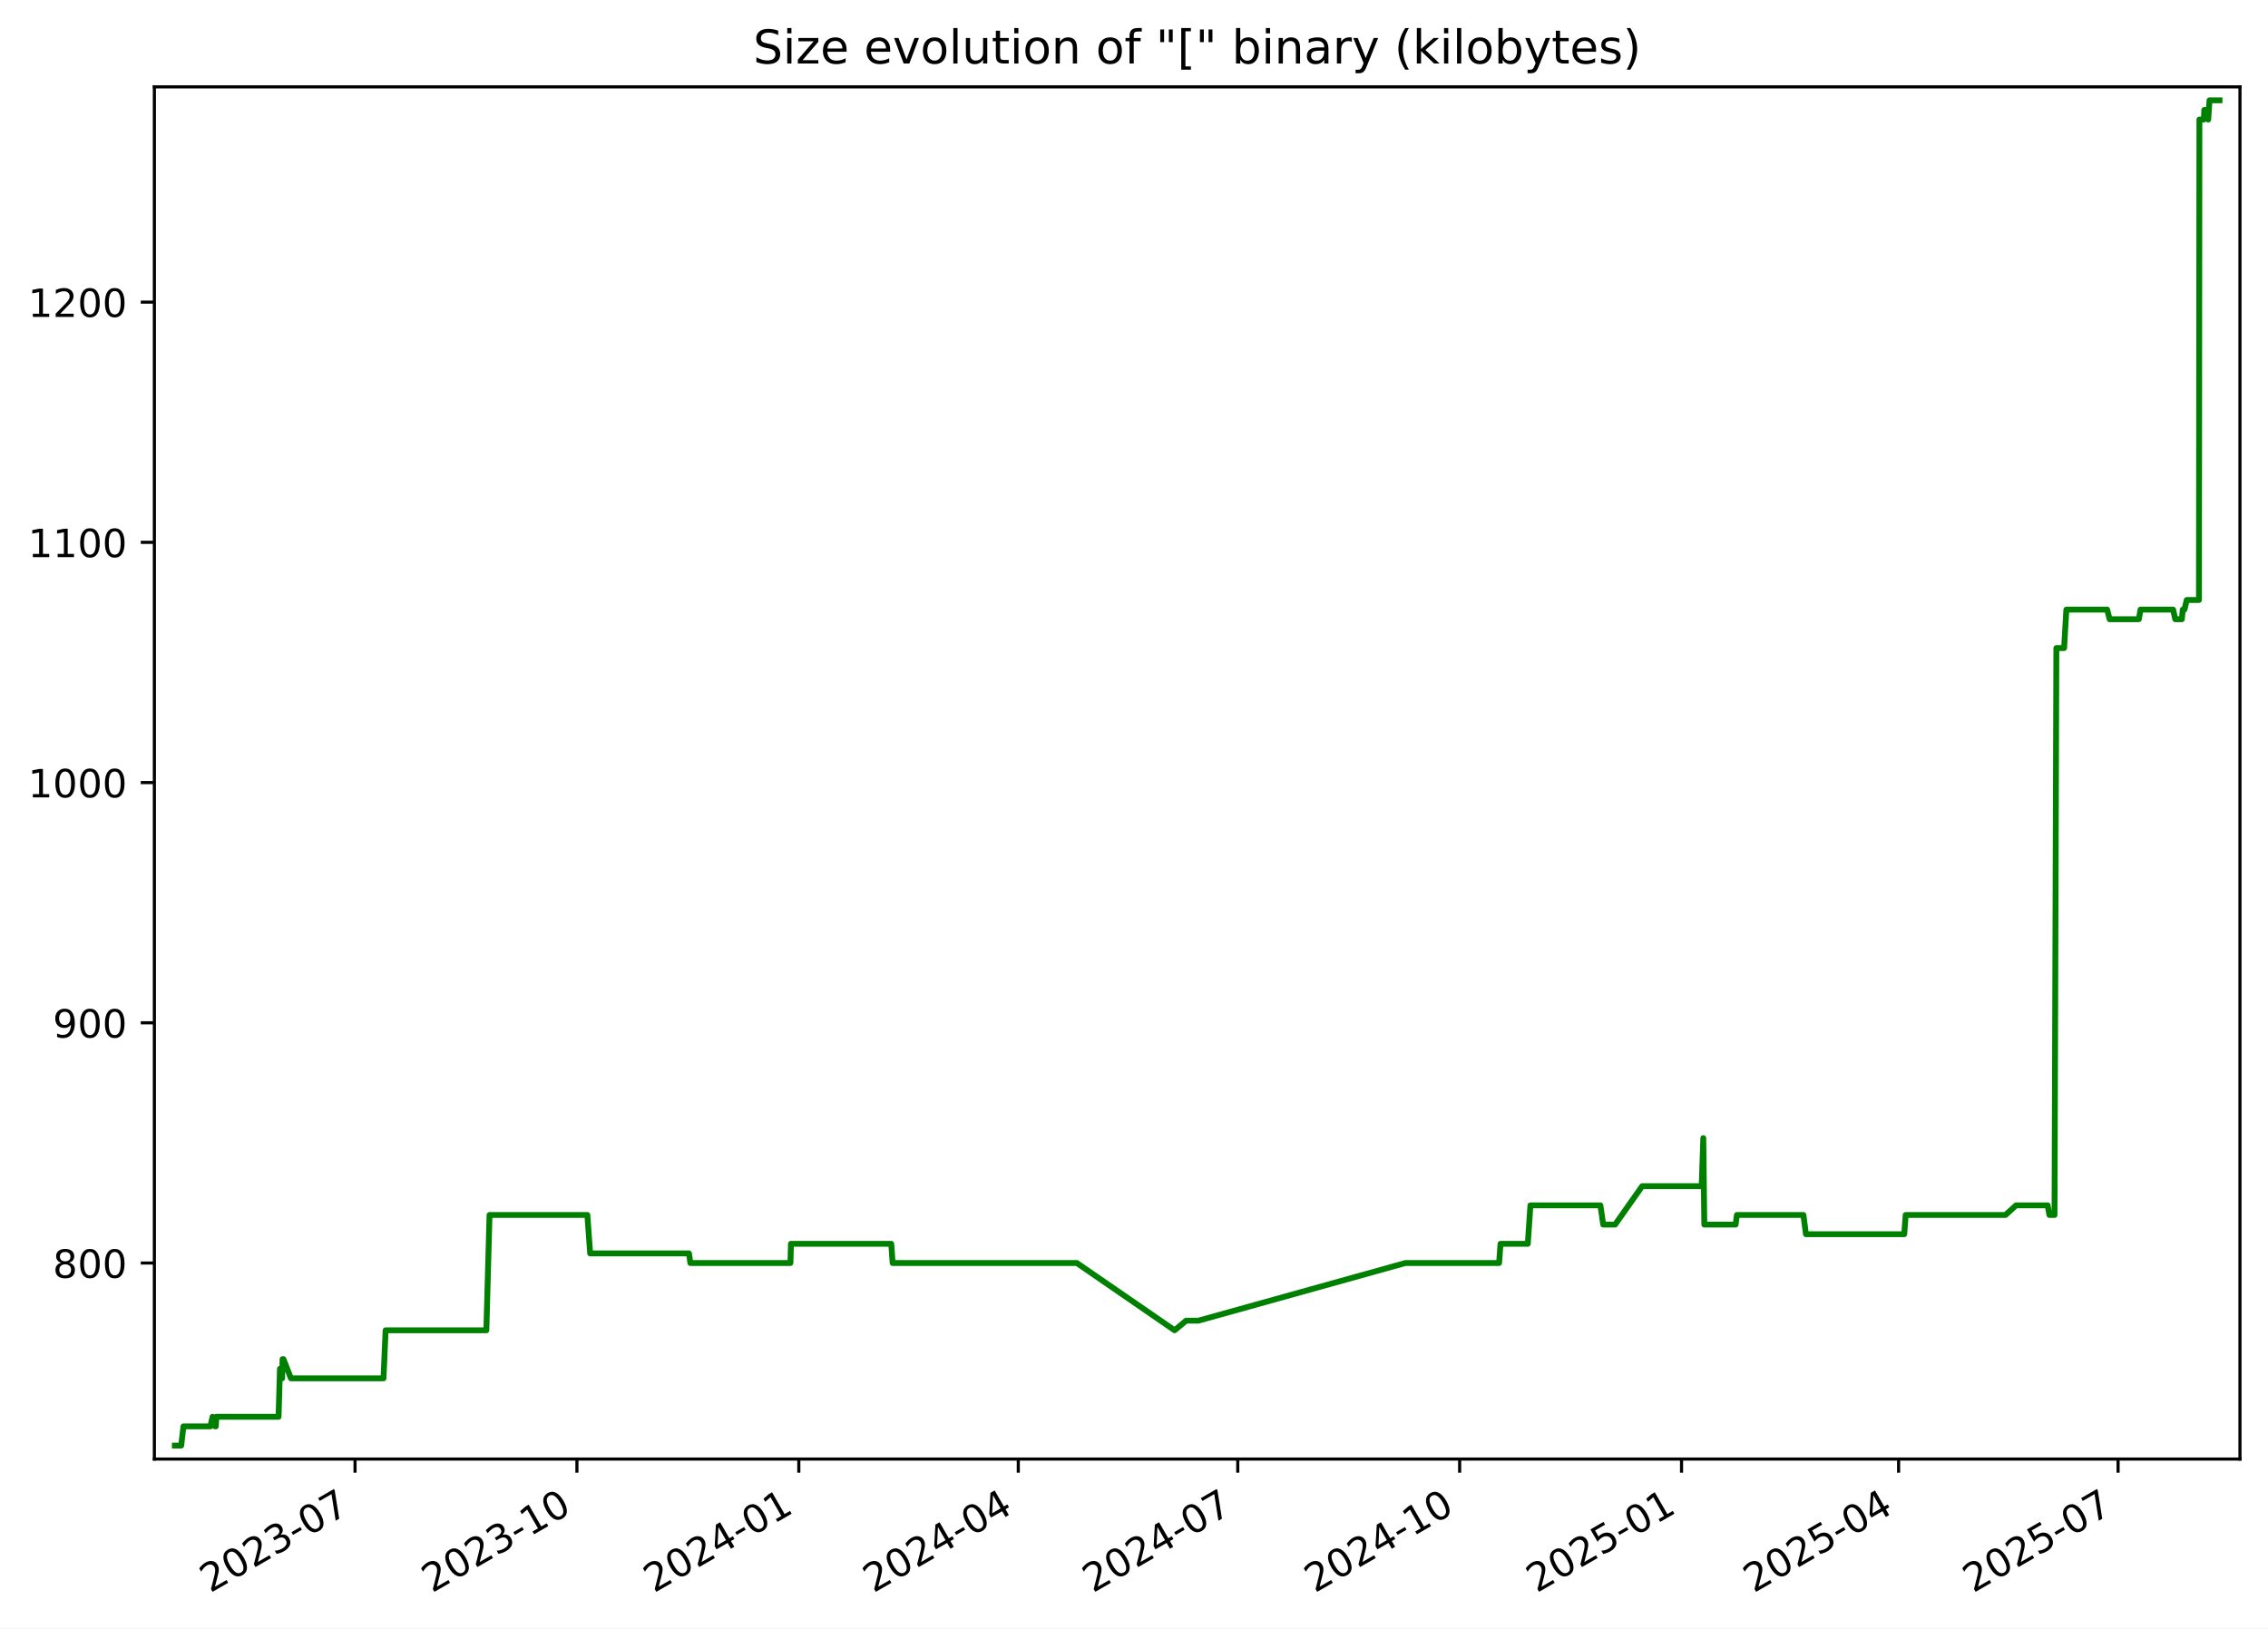
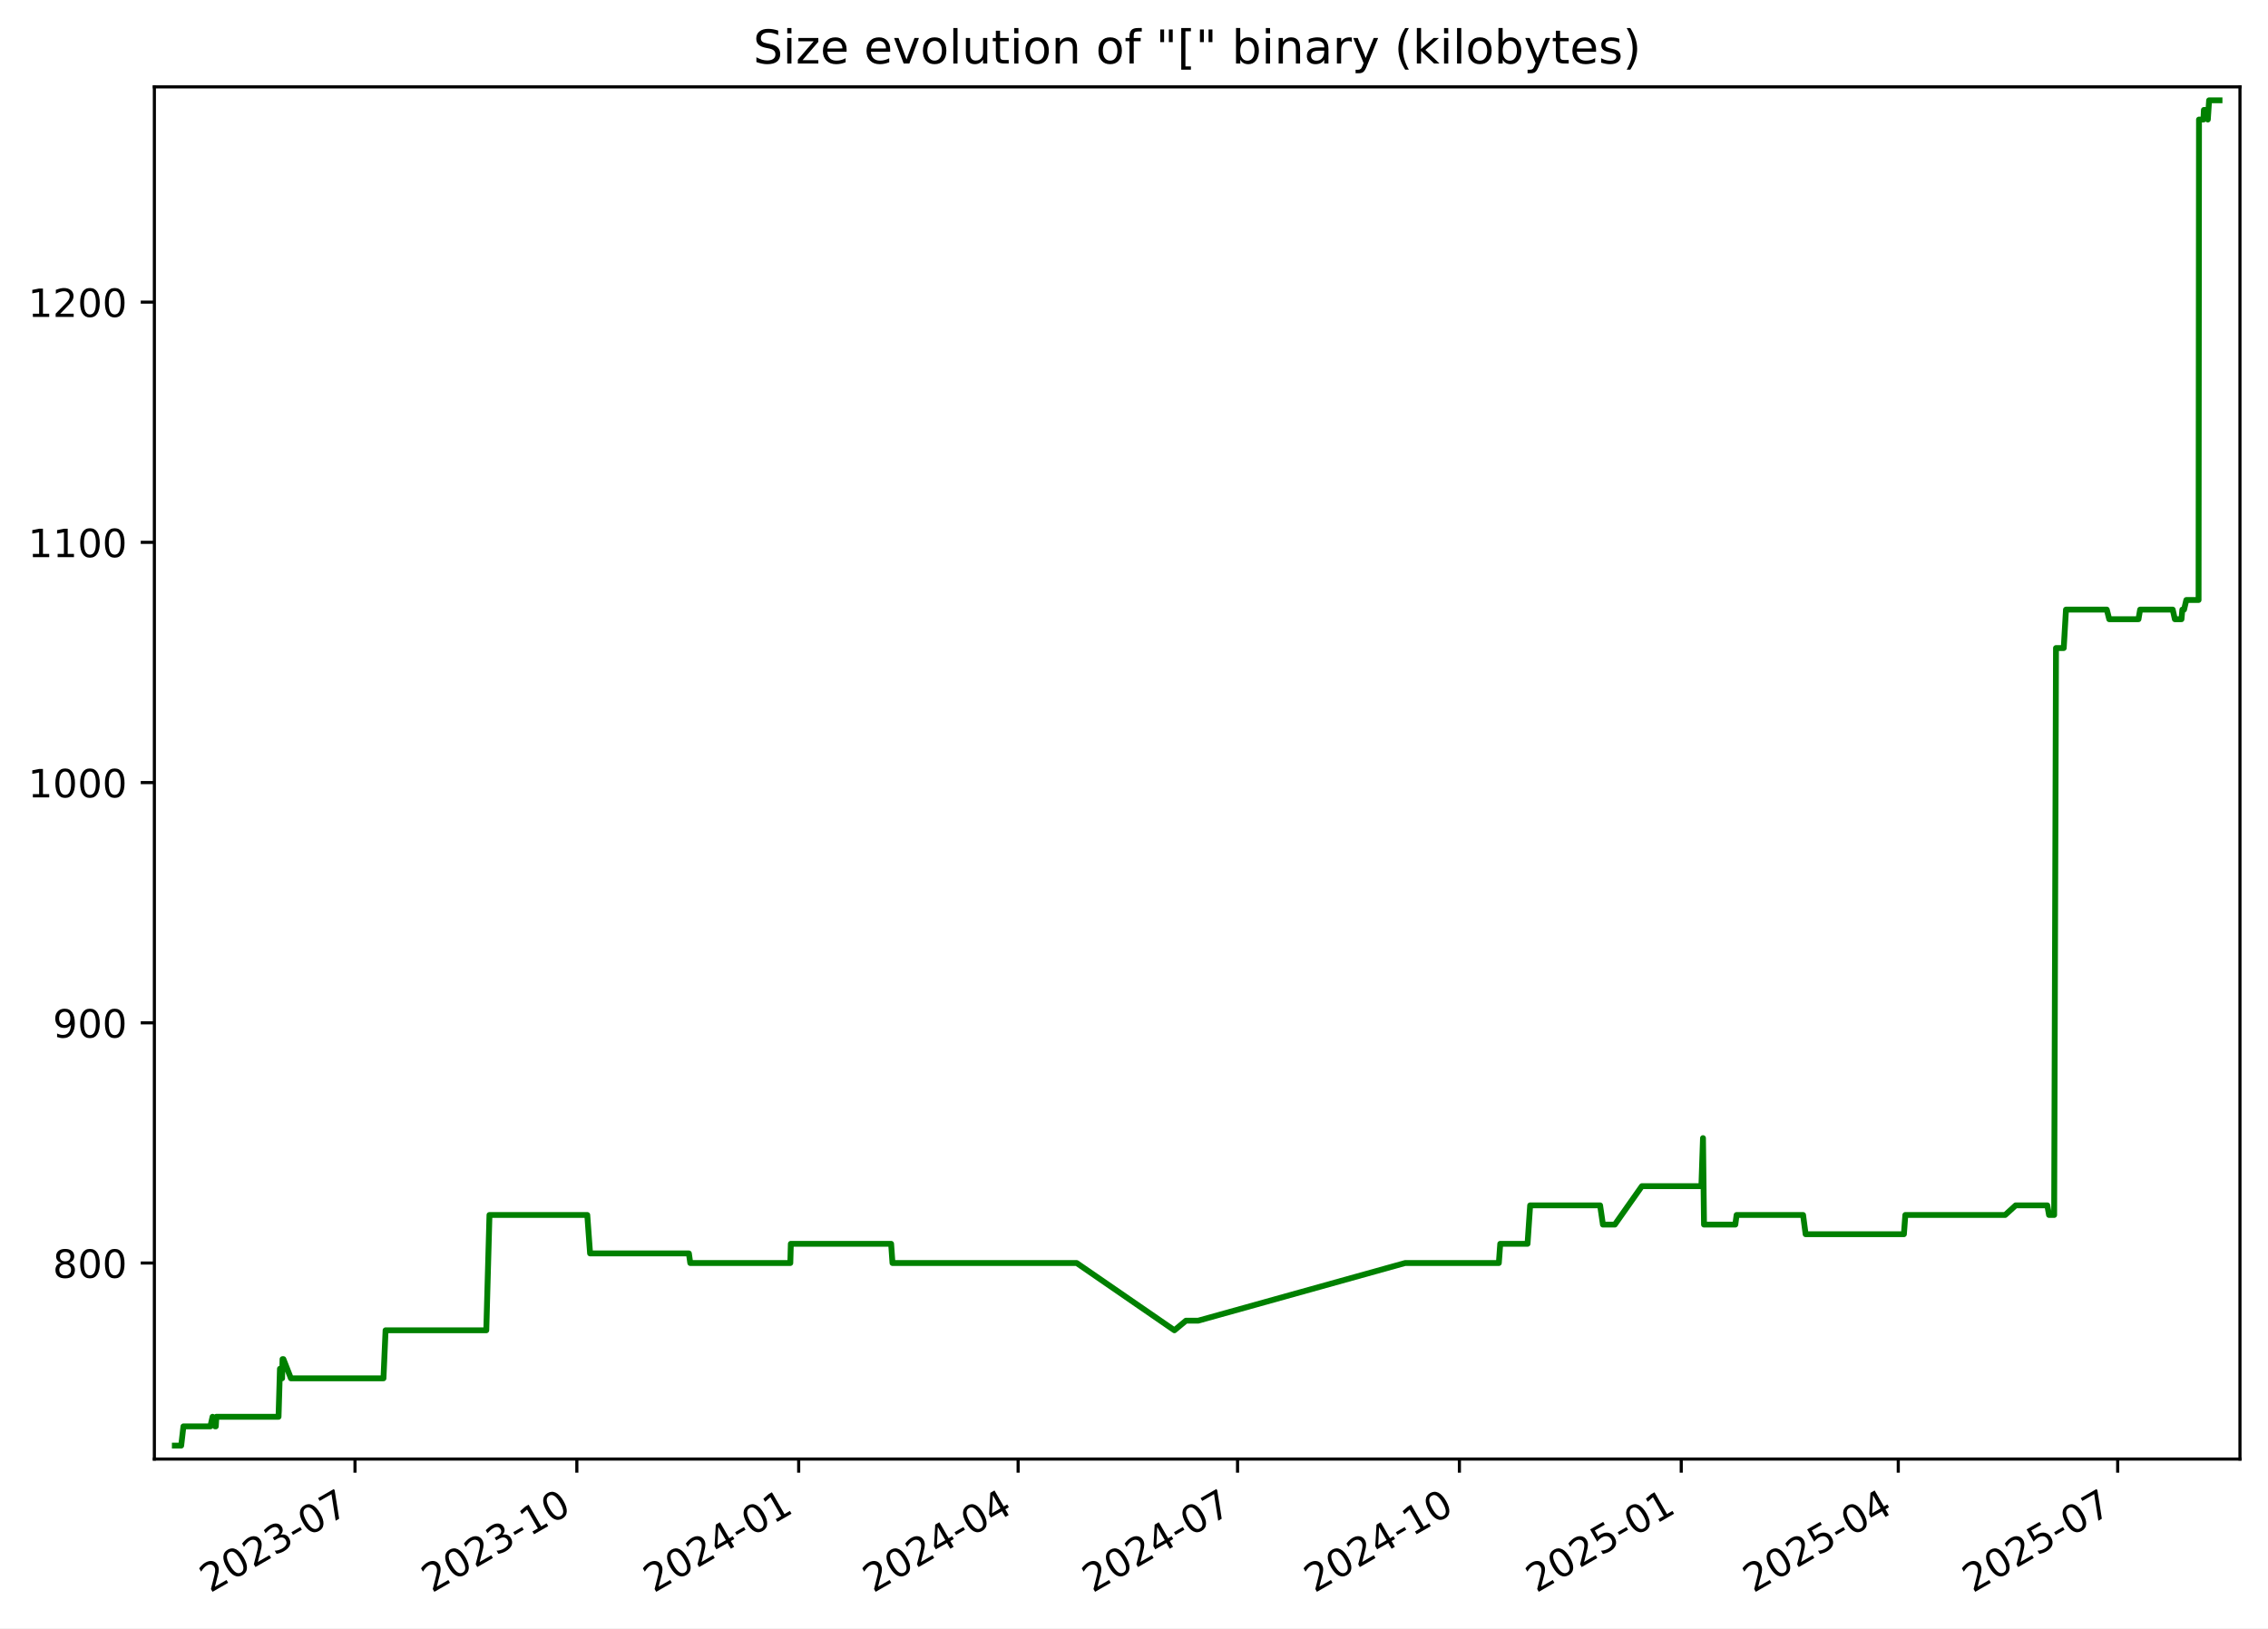
<svg xmlns="http://www.w3.org/2000/svg" xmlns:xlink="http://www.w3.org/1999/xlink" width="582.53pt" height="418.303pt" viewBox="0 0 582.53 418.303" version="1.1">
  <defs>
    <style type="text/css">*{stroke-linejoin: round; stroke-linecap: butt}</style>
  </defs>
  <g id="figure_1">
    <g id="patch_1">
      <path d="M -0 418.303  L 582.53 418.303  L 582.53 0  L -0 0  z " style="fill: #ffffff" />
    </g>
    <g id="axes_1">
      <g id="patch_2">
        <path d="M 39.65 374.83  L 575.33 374.83  L 575.33 22.318  L 39.65 22.318  z " style="fill: #ffffff" />
      </g>
      <g id="matplotlib.axis_1">
        <g id="xtick_1">
          <g id="line2d_1">
            <defs>
-               <path id="m9bf4383dc2" d="M 0 0  L 0 3.5  " style="stroke: #000000; stroke-width: 0.8" />
+               <path id="m20d0751364" d="M 0 0  L 0 3.5  " style="stroke: #000000; stroke-width: 0.8" />
            </defs>
            <g>
-               <use xlink:href="#m9bf4383dc2" x="91.189" y="374.83" style="stroke: #000000; stroke-width: 0.8" />
+               <use xlink:href="#m20d0751364" x="91.18" y="374.83" style="stroke: #000000; stroke-width: 0.8" />
            </g>
          </g>
          <g id="text_1">
-             <g transform="translate(53.96438 409.302) rotate(-30) scale(0.1 -0.1)">
+             <g transform="translate(53.95526 409.302) rotate(-30) scale(0.1 -0.1)">
              <defs>
                <path id="DejaVuSans-32" d="M 1228 531  L 3431 531  L 3431 0  L 469 0  L 469 531  Q 828 903 1448 1529  Q 2069 2156 2228 2338  Q 2531 2678 2651 2914  Q 2772 3150 2772 3378  Q 2772 3750 2511 3984  Q 2250 4219 1831 4219  Q 1534 4219 1204 4116  Q 875 4013 500 3803  L 500 4441  Q 881 4594 1212 4672  Q 1544 4750 1819 4750  Q 2544 4750 2975 4387  Q 3406 4025 3406 3419  Q 3406 3131 3298 2873  Q 3191 2616 2906 2266  Q 2828 2175 2409 1742  Q 1991 1309 1228 531  z " transform="scale(0.015625)" />
                <path id="DejaVuSans-30" d="M 2034 4250  Q 1547 4250 1301 3770  Q 1056 3291 1056 2328  Q 1056 1369 1301 889  Q 1547 409 2034 409  Q 2525 409 2770 889  Q 3016 1369 3016 2328  Q 3016 3291 2770 3770  Q 2525 4250 2034 4250  z M 2034 4750  Q 2819 4750 3233 4129  Q 3647 3509 3647 2328  Q 3647 1150 3233 529  Q 2819 -91 2034 -91  Q 1250 -91 836 529  Q 422 1150 422 2328  Q 422 3509 836 4129  Q 1250 4750 2034 4750  z " transform="scale(0.015625)" />
                <path id="DejaVuSans-33" d="M 2597 2516  Q 3050 2419 3304 2112  Q 3559 1806 3559 1356  Q 3559 666 3084 287  Q 2609 -91 1734 -91  Q 1441 -91 1130 -33  Q 819 25 488 141  L 488 750  Q 750 597 1062 519  Q 1375 441 1716 441  Q 2309 441 2620 675  Q 2931 909 2931 1356  Q 2931 1769 2642 2001  Q 2353 2234 1838 2234  L 1294 2234  L 1294 2753  L 1863 2753  Q 2328 2753 2575 2939  Q 2822 3125 2822 3475  Q 2822 3834 2567 4026  Q 2313 4219 1838 4219  Q 1578 4219 1281 4162  Q 984 4106 628 3988  L 628 4550  Q 988 4650 1302 4700  Q 1616 4750 1894 4750  Q 2613 4750 3031 4423  Q 3450 4097 3450 3541  Q 3450 3153 3228 2886  Q 3006 2619 2597 2516  z " transform="scale(0.015625)" />
                <path id="DejaVuSans-2d" d="M 313 2009  L 1997 2009  L 1997 1497  L 313 1497  L 313 2009  z " transform="scale(0.015625)" />
                <path id="DejaVuSans-37" d="M 525 4666  L 3525 4666  L 3525 4397  L 1831 0  L 1172 0  L 2766 4134  L 525 4134  L 525 4666  z " transform="scale(0.015625)" />
              </defs>
              <use xlink:href="#DejaVuSans-32" />
              <use xlink:href="#DejaVuSans-30" x="63.623" />
              <use xlink:href="#DejaVuSans-32" x="127.246" />
              <use xlink:href="#DejaVuSans-33" x="190.869" />
              <use xlink:href="#DejaVuSans-2d" x="254.492" />
              <use xlink:href="#DejaVuSans-30" x="290.576" />
              <use xlink:href="#DejaVuSans-37" x="354.199" />
            </g>
          </g>
        </g>
        <g id="xtick_2">
          <g id="line2d_2">
            <g>
-               <use xlink:href="#m9bf4383dc2" x="148.181" y="374.83" style="stroke: #000000; stroke-width: 0.8" />
+               <use xlink:href="#m20d0751364" x="148.16" y="374.83" style="stroke: #000000; stroke-width: 0.8" />
            </g>
          </g>
          <g id="text_2">
-             <g transform="translate(110.956 409.302) rotate(-30) scale(0.1 -0.1)">
+             <g transform="translate(110.9356 409.302) rotate(-30) scale(0.1 -0.1)">
              <defs>
                <path id="DejaVuSans-31" d="M 794 531  L 1825 531  L 1825 4091  L 703 3866  L 703 4441  L 1819 4666  L 2450 4666  L 2450 531  L 3481 531  L 3481 0  L 794 0  L 794 531  z " transform="scale(0.015625)" />
              </defs>
              <use xlink:href="#DejaVuSans-32" />
              <use xlink:href="#DejaVuSans-30" x="63.623" />
              <use xlink:href="#DejaVuSans-32" x="127.246" />
              <use xlink:href="#DejaVuSans-33" x="190.869" />
              <use xlink:href="#DejaVuSans-2d" x="254.492" />
              <use xlink:href="#DejaVuSans-31" x="290.576" />
              <use xlink:href="#DejaVuSans-30" x="354.199" />
            </g>
          </g>
        </g>
        <g id="xtick_3">
          <g id="line2d_3">
            <g>
-               <use xlink:href="#m9bf4383dc2" x="205.172" y="374.83" style="stroke: #000000; stroke-width: 0.8" />
+               <use xlink:href="#m20d0751364" x="205.141" y="374.83" style="stroke: #000000; stroke-width: 0.8" />
            </g>
          </g>
          <g id="text_3">
-             <g transform="translate(167.9475 409.302) rotate(-30) scale(0.1 -0.1)">
+             <g transform="translate(167.916 409.302) rotate(-30) scale(0.1 -0.1)">
              <defs>
                <path id="DejaVuSans-34" d="M 2419 4116  L 825 1625  L 2419 1625  L 2419 4116  z M 2253 4666  L 3047 4666  L 3047 1625  L 3713 1625  L 3713 1100  L 3047 1100  L 3047 0  L 2419 0  L 2419 1100  L 313 1100  L 313 1709  L 2253 4666  z " transform="scale(0.015625)" />
              </defs>
              <use xlink:href="#DejaVuSans-32" />
              <use xlink:href="#DejaVuSans-30" x="63.623" />
              <use xlink:href="#DejaVuSans-32" x="127.246" />
              <use xlink:href="#DejaVuSans-34" x="190.869" />
              <use xlink:href="#DejaVuSans-2d" x="254.492" />
              <use xlink:href="#DejaVuSans-30" x="290.576" />
              <use xlink:href="#DejaVuSans-31" x="354.199" />
            </g>
          </g>
        </g>
        <g id="xtick_4">
          <g id="line2d_4">
            <g>
-               <use xlink:href="#m9bf4383dc2" x="261.544" y="374.83" style="stroke: #000000; stroke-width: 0.8" />
+               <use xlink:href="#m20d0751364" x="261.502" y="374.83" style="stroke: #000000; stroke-width: 0.8" />
            </g>
          </g>
          <g id="text_4">
-             <g transform="translate(224.3197 409.302) rotate(-30) scale(0.1 -0.1)">
+             <g transform="translate(224.277 409.302) rotate(-30) scale(0.1 -0.1)">
              <use xlink:href="#DejaVuSans-32" />
              <use xlink:href="#DejaVuSans-30" x="63.623" />
              <use xlink:href="#DejaVuSans-32" x="127.246" />
              <use xlink:href="#DejaVuSans-34" x="190.869" />
              <use xlink:href="#DejaVuSans-2d" x="254.492" />
              <use xlink:href="#DejaVuSans-30" x="290.576" />
              <use xlink:href="#DejaVuSans-34" x="354.199" />
            </g>
          </g>
        </g>
        <g id="xtick_5">
          <g id="line2d_5">
            <g>
-               <use xlink:href="#m9bf4383dc2" x="317.917" y="374.83" style="stroke: #000000; stroke-width: 0.8" />
+               <use xlink:href="#m20d0751364" x="317.863" y="374.83" style="stroke: #000000; stroke-width: 0.8" />
            </g>
          </g>
          <g id="text_5">
-             <g transform="translate(280.6918 409.302) rotate(-30) scale(0.1 -0.1)">
+             <g transform="translate(280.638 409.302) rotate(-30) scale(0.1 -0.1)">
              <use xlink:href="#DejaVuSans-32" />
              <use xlink:href="#DejaVuSans-30" x="63.623" />
              <use xlink:href="#DejaVuSans-32" x="127.246" />
              <use xlink:href="#DejaVuSans-34" x="190.869" />
              <use xlink:href="#DejaVuSans-2d" x="254.492" />
              <use xlink:href="#DejaVuSans-30" x="290.576" />
              <use xlink:href="#DejaVuSans-37" x="354.199" />
            </g>
          </g>
        </g>
        <g id="xtick_6">
          <g id="line2d_6">
            <g>
-               <use xlink:href="#m9bf4383dc2" x="374.908" y="374.83" style="stroke: #000000; stroke-width: 0.8" />
+               <use xlink:href="#m20d0751364" x="374.843" y="374.83" style="stroke: #000000; stroke-width: 0.8" />
            </g>
          </g>
          <g id="text_6">
-             <g transform="translate(337.6834 409.302) rotate(-30) scale(0.1 -0.1)">
+             <g transform="translate(337.6183 409.302) rotate(-30) scale(0.1 -0.1)">
              <use xlink:href="#DejaVuSans-32" />
              <use xlink:href="#DejaVuSans-30" x="63.623" />
              <use xlink:href="#DejaVuSans-32" x="127.246" />
              <use xlink:href="#DejaVuSans-34" x="190.869" />
              <use xlink:href="#DejaVuSans-2d" x="254.492" />
              <use xlink:href="#DejaVuSans-31" x="290.576" />
              <use xlink:href="#DejaVuSans-30" x="354.199" />
            </g>
          </g>
        </g>
        <g id="xtick_7">
          <g id="line2d_7">
            <g>
-               <use xlink:href="#m9bf4383dc2" x="431.9" y="374.83" style="stroke: #000000; stroke-width: 0.8" />
+               <use xlink:href="#m20d0751364" x="431.823" y="374.83" style="stroke: #000000; stroke-width: 0.8" />
            </g>
          </g>
          <g id="text_7">
-             <g transform="translate(394.6749 409.302) rotate(-30) scale(0.1 -0.1)">
+             <g transform="translate(394.5987 409.302) rotate(-30) scale(0.1 -0.1)">
              <defs>
                <path id="DejaVuSans-35" d="M 691 4666  L 3169 4666  L 3169 4134  L 1269 4134  L 1269 2991  Q 1406 3038 1543 3061  Q 1681 3084 1819 3084  Q 2600 3084 3056 2656  Q 3513 2228 3513 1497  Q 3513 744 3044 326  Q 2575 -91 1722 -91  Q 1428 -91 1123 -41  Q 819 9 494 109  L 494 744  Q 775 591 1075 516  Q 1375 441 1709 441  Q 2250 441 2565 725  Q 2881 1009 2881 1497  Q 2881 1984 2565 2268  Q 2250 2553 1709 2553  Q 1456 2553 1204 2497  Q 953 2441 691 2322  L 691 4666  z " transform="scale(0.015625)" />
              </defs>
              <use xlink:href="#DejaVuSans-32" />
              <use xlink:href="#DejaVuSans-30" x="63.623" />
              <use xlink:href="#DejaVuSans-32" x="127.246" />
              <use xlink:href="#DejaVuSans-35" x="190.869" />
              <use xlink:href="#DejaVuSans-2d" x="254.492" />
              <use xlink:href="#DejaVuSans-30" x="290.576" />
              <use xlink:href="#DejaVuSans-31" x="354.199" />
            </g>
          </g>
        </g>
        <g id="xtick_8">
          <g id="line2d_8">
            <g>
-               <use xlink:href="#m9bf4383dc2" x="487.652" y="374.83" style="stroke: #000000; stroke-width: 0.8" />
+               <use xlink:href="#m20d0751364" x="487.565" y="374.83" style="stroke: #000000; stroke-width: 0.8" />
            </g>
          </g>
          <g id="text_8">
-             <g transform="translate(450.4276 409.302) rotate(-30) scale(0.1 -0.1)">
+             <g transform="translate(450.3403 409.302) rotate(-30) scale(0.1 -0.1)">
              <use xlink:href="#DejaVuSans-32" />
              <use xlink:href="#DejaVuSans-30" x="63.623" />
              <use xlink:href="#DejaVuSans-32" x="127.246" />
              <use xlink:href="#DejaVuSans-35" x="190.869" />
              <use xlink:href="#DejaVuSans-2d" x="254.492" />
              <use xlink:href="#DejaVuSans-30" x="290.576" />
              <use xlink:href="#DejaVuSans-34" x="354.199" />
            </g>
          </g>
        </g>
        <g id="xtick_9">
          <g id="line2d_9">
            <g>
-               <use xlink:href="#m9bf4383dc2" x="544.025" y="374.83" style="stroke: #000000; stroke-width: 0.8" />
+               <use xlink:href="#m20d0751364" x="543.926" y="374.83" style="stroke: #000000; stroke-width: 0.8" />
            </g>
          </g>
          <g id="text_9">
-             <g transform="translate(506.7997 409.302) rotate(-30) scale(0.1 -0.1)">
+             <g transform="translate(506.7013 409.302) rotate(-30) scale(0.1 -0.1)">
              <use xlink:href="#DejaVuSans-32" />
              <use xlink:href="#DejaVuSans-30" x="63.623" />
              <use xlink:href="#DejaVuSans-32" x="127.246" />
              <use xlink:href="#DejaVuSans-35" x="190.869" />
              <use xlink:href="#DejaVuSans-2d" x="254.492" />
              <use xlink:href="#DejaVuSans-30" x="290.576" />
              <use xlink:href="#DejaVuSans-37" x="354.199" />
            </g>
          </g>
        </g>
      </g>
      <g id="matplotlib.axis_2">
        <g id="ytick_1">
          <g id="line2d_10">
            <defs>
-               <path id="m20abeec4fd" d="M 0 0  L -3.5 0  " style="stroke: #000000; stroke-width: 0.8" />
+               <path id="mbc5a8295bd" d="M 0 0  L -3.5 0  " style="stroke: #000000; stroke-width: 0.8" />
            </defs>
            <g>
-               <use xlink:href="#m20abeec4fd" x="39.65" y="324.471" style="stroke: #000000; stroke-width: 0.8" />
+               <use xlink:href="#mbc5a8295bd" x="39.65" y="324.471" style="stroke: #000000; stroke-width: 0.8" />
            </g>
          </g>
          <g id="text_10">
            <g transform="translate(13.5625 328.2705) scale(0.1 -0.1)">
              <defs>
                <path id="DejaVuSans-38" d="M 2034 2216  Q 1584 2216 1326 1975  Q 1069 1734 1069 1313  Q 1069 891 1326 650  Q 1584 409 2034 409  Q 2484 409 2743 651  Q 3003 894 3003 1313  Q 3003 1734 2745 1975  Q 2488 2216 2034 2216  z M 1403 2484  Q 997 2584 770 2862  Q 544 3141 544 3541  Q 544 4100 942 4425  Q 1341 4750 2034 4750  Q 2731 4750 3128 4425  Q 3525 4100 3525 3541  Q 3525 3141 3298 2862  Q 3072 2584 2669 2484  Q 3125 2378 3379 2068  Q 3634 1759 3634 1313  Q 3634 634 3220 271  Q 2806 -91 2034 -91  Q 1263 -91 848 271  Q 434 634 434 1313  Q 434 1759 690 2068  Q 947 2378 1403 2484  z M 1172 3481  Q 1172 3119 1398 2916  Q 1625 2713 2034 2713  Q 2441 2713 2670 2916  Q 2900 3119 2900 3481  Q 2900 3844 2670 4047  Q 2441 4250 2034 4250  Q 1625 4250 1398 4047  Q 1172 3844 1172 3481  z " transform="scale(0.015625)" />
              </defs>
              <use xlink:href="#DejaVuSans-38" />
              <use xlink:href="#DejaVuSans-30" x="63.623" />
              <use xlink:href="#DejaVuSans-30" x="127.246" />
            </g>
          </g>
        </g>
        <g id="ytick_2">
          <g id="line2d_11">
            <g>
-               <use xlink:href="#m20abeec4fd" x="39.65" y="262.757" style="stroke: #000000; stroke-width: 0.8" />
+               <use xlink:href="#mbc5a8295bd" x="39.65" y="262.757" style="stroke: #000000; stroke-width: 0.8" />
            </g>
          </g>
          <g id="text_11">
            <g transform="translate(13.5625 266.5562) scale(0.1 -0.1)">
              <defs>
                <path id="DejaVuSans-39" d="M 703 97  L 703 672  Q 941 559 1184 500  Q 1428 441 1663 441  Q 2288 441 2617 861  Q 2947 1281 2994 2138  Q 2813 1869 2534 1725  Q 2256 1581 1919 1581  Q 1219 1581 811 2004  Q 403 2428 403 3163  Q 403 3881 828 4315  Q 1253 4750 1959 4750  Q 2769 4750 3195 4129  Q 3622 3509 3622 2328  Q 3622 1225 3098 567  Q 2575 -91 1691 -91  Q 1453 -91 1209 -44  Q 966 3 703 97  z M 1959 2075  Q 2384 2075 2632 2365  Q 2881 2656 2881 3163  Q 2881 3666 2632 3958  Q 2384 4250 1959 4250  Q 1534 4250 1286 3958  Q 1038 3666 1038 3163  Q 1038 2656 1286 2365  Q 1534 2075 1959 2075  z " transform="scale(0.015625)" />
              </defs>
              <use xlink:href="#DejaVuSans-39" />
              <use xlink:href="#DejaVuSans-30" x="63.623" />
              <use xlink:href="#DejaVuSans-30" x="127.246" />
            </g>
          </g>
        </g>
        <g id="ytick_3">
          <g id="line2d_12">
            <g>
-               <use xlink:href="#m20abeec4fd" x="39.65" y="201.043" style="stroke: #000000; stroke-width: 0.8" />
+               <use xlink:href="#mbc5a8295bd" x="39.65" y="201.043" style="stroke: #000000; stroke-width: 0.8" />
            </g>
          </g>
          <g id="text_12">
            <g transform="translate(7.2 204.8419) scale(0.1 -0.1)">
              <use xlink:href="#DejaVuSans-31" />
              <use xlink:href="#DejaVuSans-30" x="63.623" />
              <use xlink:href="#DejaVuSans-30" x="127.246" />
              <use xlink:href="#DejaVuSans-30" x="190.869" />
            </g>
          </g>
        </g>
        <g id="ytick_4">
          <g id="line2d_13">
            <g>
-               <use xlink:href="#m20abeec4fd" x="39.65" y="139.328" style="stroke: #000000; stroke-width: 0.8" />
+               <use xlink:href="#mbc5a8295bd" x="39.65" y="139.328" style="stroke: #000000; stroke-width: 0.8" />
            </g>
          </g>
          <g id="text_13">
            <g transform="translate(7.2 143.1276) scale(0.1 -0.1)">
              <use xlink:href="#DejaVuSans-31" />
              <use xlink:href="#DejaVuSans-31" x="63.623" />
              <use xlink:href="#DejaVuSans-30" x="127.246" />
              <use xlink:href="#DejaVuSans-30" x="190.869" />
            </g>
          </g>
        </g>
        <g id="ytick_5">
          <g id="line2d_14">
            <g>
-               <use xlink:href="#m20abeec4fd" x="39.65" y="77.614" style="stroke: #000000; stroke-width: 0.8" />
+               <use xlink:href="#mbc5a8295bd" x="39.65" y="77.614" style="stroke: #000000; stroke-width: 0.8" />
            </g>
          </g>
          <g id="text_14">
            <g transform="translate(7.2 81.41334) scale(0.1 -0.1)">
              <use xlink:href="#DejaVuSans-31" />
              <use xlink:href="#DejaVuSans-32" x="63.623" />
              <use xlink:href="#DejaVuSans-30" x="127.246" />
              <use xlink:href="#DejaVuSans-30" x="190.869" />
            </g>
          </g>
        </g>
      </g>
      <g id="line2d_15">
-         <path d="M 44.902 371.374  L 46.542 371.374  L 47.115 366.437  L 54.039 366.437  L 54.596 363.968  L 55.262 366.437  L 55.432 366.437  L 55.572 363.968  L 71.547 363.968  L 71.91 351.626  L 72.464 354.094  L 72.576 349.157  L 72.795 349.157  L 74.726 354.094  L 98.505 354.094  L 99.044 341.751  L 124.919 341.751  L 125.734 312.128  L 150.863 312.128  L 151.582 322.003  L 176.967 322.003  L 177.321 324.471  L 203.023 324.471  L 203.156 319.534  L 228.92 319.534  L 229.268 324.471  L 276.586 324.471  L 301.694 341.751  L 304.658 339.283  L 307.802 339.283  L 360.961 324.471  L 385.04 324.471  L 385.401 319.534  L 392.414 319.534  L 393.083 309.66  L 411.056 309.66  L 411.783 314.597  L 414.833 314.597  L 421.791 304.723  L 437.076 304.723  L 437.489 292.38  L 437.749 314.597  L 445.788 314.597  L 446.12 312.128  L 463.201 312.128  L 463.851 317.066  L 489.101 317.066  L 489.466 312.128  L 515.109 312.128  L 517.816 309.66  L 525.939 309.66  L 526.387 312.128  L 527.702 312.128  L 528.172 166.483  L 530.163 166.483  L 530.739 156.608  L 541.219 156.608  L 541.852 159.077  L 549.359 159.077  L 549.785 156.608  L 558.156 156.608  L 558.711 159.077  L 560.408 159.077  L 560.631 156.608  L 561.069 156.608  L 561.654 154.14  L 564.8 154.14  L 564.911 30.711  L 566.053 30.711  L 566.168 28.243  L 566.776 28.243  L 567.179 30.711  L 567.505 25.774  L 570.078 25.774  L 570.078 25.774  " clip-path="url(#p17ac5a88ce)" style="fill: none; stroke: #008000; stroke-width: 1.5; stroke-linecap: square" />
+         <path d="M 44.902 371.374  L 46.541 371.374  L 47.115 366.437  L 54.037 366.437  L 54.594 363.968  L 55.26 366.437  L 55.43 366.437  L 55.57 363.968  L 71.542 363.968  L 71.905 351.626  L 72.458 354.094  L 72.57 349.157  L 72.79 349.157  L 74.72 354.094  L 98.494 354.094  L 99.034 341.751  L 124.903 341.751  L 125.718 312.128  L 150.842 312.128  L 151.561 322.003  L 176.941 322.003  L 177.295 324.471  L 202.992 324.471  L 203.125 319.534  L 228.884 319.534  L 229.232 324.471  L 276.54 324.471  L 301.643 341.751  L 304.607 339.283  L 307.751 339.283  L 360.898 324.471  L 384.973 324.471  L 385.334 319.534  L 392.345 319.534  L 393.015 309.66  L 410.984 309.66  L 411.711 314.597  L 414.76 314.597  L 421.717 304.723  L 436.998 304.723  L 437.411 292.38  L 437.671 314.597  L 445.709 314.597  L 446.041 312.128  L 463.118 312.128  L 463.769 317.066  L 489.014 317.066  L 489.379 312.128  L 515.017 312.128  L 517.723 309.66  L 525.844 309.66  L 526.292 312.128  L 527.607 312.128  L 528.077 166.483  L 530.067 166.483  L 530.644 156.608  L 541.122 156.608  L 541.754 159.077  L 549.26 159.077  L 549.686 156.608  L 558.055 156.608  L 558.61 159.077  L 560.306 159.077  L 560.53 156.608  L 560.967 156.608  L 561.552 154.14  L 564.698 154.14  L 564.808 30.711  L 565.951 30.711  L 566.065 28.243  L 566.673 28.243  L 567.076 30.711  L 567.402 25.774  L 570.078 25.774  L 570.078 25.774  " clip-path="url(#p9e3fc1b0a1)" style="fill: none; stroke: #008000; stroke-width: 1.5; stroke-linecap: square" />
      </g>
      <g id="patch_3">
        <path d="M 39.65 374.83  L 39.65 22.318  " style="fill: none; stroke: #000000; stroke-width: 0.8; stroke-linejoin: miter; stroke-linecap: square" />
      </g>
      <g id="patch_4">
        <path d="M 575.33 374.83  L 575.33 22.318  " style="fill: none; stroke: #000000; stroke-width: 0.8; stroke-linejoin: miter; stroke-linecap: square" />
      </g>
      <g id="patch_5">
        <path d="M 39.65 374.83  L 575.33 374.83  " style="fill: none; stroke: #000000; stroke-width: 0.8; stroke-linejoin: miter; stroke-linecap: square" />
      </g>
      <g id="patch_6">
        <path d="M 39.65 22.318  L 575.33 22.318  " style="fill: none; stroke: #000000; stroke-width: 0.8; stroke-linejoin: miter; stroke-linecap: square" />
      </g>
      <g id="text_15">
        <g transform="translate(193.4534 16.31812) scale(0.12 -0.12)">
          <defs>
            <path id="DejaVuSans-53" d="M 3425 4513  L 3425 3897  Q 3066 4069 2747 4153  Q 2428 4238 2131 4238  Q 1616 4238 1336 4038  Q 1056 3838 1056 3469  Q 1056 3159 1242 3001  Q 1428 2844 1947 2747  L 2328 2669  Q 3034 2534 3370 2195  Q 3706 1856 3706 1288  Q 3706 609 3251 259  Q 2797 -91 1919 -91  Q 1588 -91 1214 -16  Q 841 59 441 206  L 441 856  Q 825 641 1194 531  Q 1563 422 1919 422  Q 2459 422 2753 634  Q 3047 847 3047 1241  Q 3047 1584 2836 1778  Q 2625 1972 2144 2069  L 1759 2144  Q 1053 2284 737 2584  Q 422 2884 422 3419  Q 422 4038 858 4394  Q 1294 4750 2059 4750  Q 2388 4750 2728 4690  Q 3069 4631 3425 4513  z " transform="scale(0.015625)" />
            <path id="DejaVuSans-69" d="M 603 3500  L 1178 3500  L 1178 0  L 603 0  L 603 3500  z M 603 4863  L 1178 4863  L 1178 4134  L 603 4134  L 603 4863  z " transform="scale(0.015625)" />
            <path id="DejaVuSans-7a" d="M 353 3500  L 3084 3500  L 3084 2975  L 922 459  L 3084 459  L 3084 0  L 275 0  L 275 525  L 2438 3041  L 353 3041  L 353 3500  z " transform="scale(0.015625)" />
            <path id="DejaVuSans-65" d="M 3597 1894  L 3597 1613  L 953 1613  Q 991 1019 1311 708  Q 1631 397 2203 397  Q 2534 397 2845 478  Q 3156 559 3463 722  L 3463 178  Q 3153 47 2828 -22  Q 2503 -91 2169 -91  Q 1331 -91 842 396  Q 353 884 353 1716  Q 353 2575 817 3079  Q 1281 3584 2069 3584  Q 2775 3584 3186 3129  Q 3597 2675 3597 1894  z M 3022 2063  Q 3016 2534 2758 2815  Q 2500 3097 2075 3097  Q 1594 3097 1305 2825  Q 1016 2553 972 2059  L 3022 2063  z " transform="scale(0.015625)" />
            <path id="DejaVuSans-20" transform="scale(0.015625)" />
            <path id="DejaVuSans-76" d="M 191 3500  L 800 3500  L 1894 563  L 2988 3500  L 3597 3500  L 2284 0  L 1503 0  L 191 3500  z " transform="scale(0.015625)" />
            <path id="DejaVuSans-6f" d="M 1959 3097  Q 1497 3097 1228 2736  Q 959 2375 959 1747  Q 959 1119 1226 758  Q 1494 397 1959 397  Q 2419 397 2687 759  Q 2956 1122 2956 1747  Q 2956 2369 2687 2733  Q 2419 3097 1959 3097  z M 1959 3584  Q 2709 3584 3137 3096  Q 3566 2609 3566 1747  Q 3566 888 3137 398  Q 2709 -91 1959 -91  Q 1206 -91 779 398  Q 353 888 353 1747  Q 353 2609 779 3096  Q 1206 3584 1959 3584  z " transform="scale(0.015625)" />
            <path id="DejaVuSans-6c" d="M 603 4863  L 1178 4863  L 1178 0  L 603 0  L 603 4863  z " transform="scale(0.015625)" />
            <path id="DejaVuSans-75" d="M 544 1381  L 544 3500  L 1119 3500  L 1119 1403  Q 1119 906 1312 657  Q 1506 409 1894 409  Q 2359 409 2629 706  Q 2900 1003 2900 1516  L 2900 3500  L 3475 3500  L 3475 0  L 2900 0  L 2900 538  Q 2691 219 2414 64  Q 2138 -91 1772 -91  Q 1169 -91 856 284  Q 544 659 544 1381  z M 1991 3584  L 1991 3584  z " transform="scale(0.015625)" />
            <path id="DejaVuSans-74" d="M 1172 4494  L 1172 3500  L 2356 3500  L 2356 3053  L 1172 3053  L 1172 1153  Q 1172 725 1289 603  Q 1406 481 1766 481  L 2356 481  L 2356 0  L 1766 0  Q 1100 0 847 248  Q 594 497 594 1153  L 594 3053  L 172 3053  L 172 3500  L 594 3500  L 594 4494  L 1172 4494  z " transform="scale(0.015625)" />
            <path id="DejaVuSans-6e" d="M 3513 2113  L 3513 0  L 2938 0  L 2938 2094  Q 2938 2591 2744 2837  Q 2550 3084 2163 3084  Q 1697 3084 1428 2787  Q 1159 2491 1159 1978  L 1159 0  L 581 0  L 581 3500  L 1159 3500  L 1159 2956  Q 1366 3272 1645 3428  Q 1925 3584 2291 3584  Q 2894 3584 3203 3211  Q 3513 2838 3513 2113  z " transform="scale(0.015625)" />
            <path id="DejaVuSans-66" d="M 2375 4863  L 2375 4384  L 1825 4384  Q 1516 4384 1395 4259  Q 1275 4134 1275 3809  L 1275 3500  L 2222 3500  L 2222 3053  L 1275 3053  L 1275 0  L 697 0  L 697 3053  L 147 3053  L 147 3500  L 697 3500  L 697 3744  Q 697 4328 969 4595  Q 1241 4863 1831 4863  L 2375 4863  z " transform="scale(0.015625)" />
            <path id="DejaVuSans-22" d="M 1147 4666  L 1147 2931  L 616 2931  L 616 4666  L 1147 4666  z M 2328 4666  L 2328 2931  L 1797 2931  L 1797 4666  L 2328 4666  z " transform="scale(0.015625)" />
            <path id="DejaVuSans-5b" d="M 550 4863  L 1875 4863  L 1875 4416  L 1125 4416  L 1125 -397  L 1875 -397  L 1875 -844  L 550 -844  L 550 4863  z " transform="scale(0.015625)" />
            <path id="DejaVuSans-62" d="M 3116 1747  Q 3116 2381 2855 2742  Q 2594 3103 2138 3103  Q 1681 3103 1420 2742  Q 1159 2381 1159 1747  Q 1159 1113 1420 752  Q 1681 391 2138 391  Q 2594 391 2855 752  Q 3116 1113 3116 1747  z M 1159 2969  Q 1341 3281 1617 3432  Q 1894 3584 2278 3584  Q 2916 3584 3314 3078  Q 3713 2572 3713 1747  Q 3713 922 3314 415  Q 2916 -91 2278 -91  Q 1894 -91 1617 61  Q 1341 213 1159 525  L 1159 0  L 581 0  L 581 4863  L 1159 4863  L 1159 2969  z " transform="scale(0.015625)" />
            <path id="DejaVuSans-61" d="M 2194 1759  Q 1497 1759 1228 1600  Q 959 1441 959 1056  Q 959 750 1161 570  Q 1363 391 1709 391  Q 2188 391 2477 730  Q 2766 1069 2766 1631  L 2766 1759  L 2194 1759  z M 3341 1997  L 3341 0  L 2766 0  L 2766 531  Q 2569 213 2275 61  Q 1981 -91 1556 -91  Q 1019 -91 701 211  Q 384 513 384 1019  Q 384 1609 779 1909  Q 1175 2209 1959 2209  L 2766 2209  L 2766 2266  Q 2766 2663 2505 2880  Q 2244 3097 1772 3097  Q 1472 3097 1187 3025  Q 903 2953 641 2809  L 641 3341  Q 956 3463 1253 3523  Q 1550 3584 1831 3584  Q 2591 3584 2966 3190  Q 3341 2797 3341 1997  z " transform="scale(0.015625)" />
            <path id="DejaVuSans-72" d="M 2631 2963  Q 2534 3019 2420 3045  Q 2306 3072 2169 3072  Q 1681 3072 1420 2755  Q 1159 2438 1159 1844  L 1159 0  L 581 0  L 581 3500  L 1159 3500  L 1159 2956  Q 1341 3275 1631 3429  Q 1922 3584 2338 3584  Q 2397 3584 2469 3576  Q 2541 3569 2628 3553  L 2631 2963  z " transform="scale(0.015625)" />
            <path id="DejaVuSans-79" d="M 2059 -325  Q 1816 -950 1584 -1140  Q 1353 -1331 966 -1331  L 506 -1331  L 506 -850  L 844 -850  Q 1081 -850 1212 -737  Q 1344 -625 1503 -206  L 1606 56  L 191 3500  L 800 3500  L 1894 763  L 2988 3500  L 3597 3500  L 2059 -325  z " transform="scale(0.015625)" />
            <path id="DejaVuSans-28" d="M 1984 4856  Q 1566 4138 1362 3434  Q 1159 2731 1159 2009  Q 1159 1288 1364 580  Q 1569 -128 1984 -844  L 1484 -844  Q 1016 -109 783 600  Q 550 1309 550 2009  Q 550 2706 781 3412  Q 1013 4119 1484 4856  L 1984 4856  z " transform="scale(0.015625)" />
            <path id="DejaVuSans-6b" d="M 581 4863  L 1159 4863  L 1159 1991  L 2875 3500  L 3609 3500  L 1753 1863  L 3688 0  L 2938 0  L 1159 1709  L 1159 0  L 581 0  L 581 4863  z " transform="scale(0.015625)" />
            <path id="DejaVuSans-73" d="M 2834 3397  L 2834 2853  Q 2591 2978 2328 3040  Q 2066 3103 1784 3103  Q 1356 3103 1142 2972  Q 928 2841 928 2578  Q 928 2378 1081 2264  Q 1234 2150 1697 2047  L 1894 2003  Q 2506 1872 2764 1633  Q 3022 1394 3022 966  Q 3022 478 2636 193  Q 2250 -91 1575 -91  Q 1294 -91 989 -36  Q 684 19 347 128  L 347 722  Q 666 556 975 473  Q 1284 391 1588 391  Q 1994 391 2212 530  Q 2431 669 2431 922  Q 2431 1156 2273 1281  Q 2116 1406 1581 1522  L 1381 1569  Q 847 1681 609 1914  Q 372 2147 372 2553  Q 372 3047 722 3315  Q 1072 3584 1716 3584  Q 2034 3584 2315 3537  Q 2597 3491 2834 3397  z " transform="scale(0.015625)" />
            <path id="DejaVuSans-29" d="M 513 4856  L 1013 4856  Q 1481 4119 1714 3412  Q 1947 2706 1947 2009  Q 1947 1309 1714 600  Q 1481 -109 1013 -844  L 513 -844  Q 928 -128 1133 580  Q 1338 1288 1338 2009  Q 1338 2731 1133 3434  Q 928 4138 513 4856  z " transform="scale(0.015625)" />
          </defs>
          <use xlink:href="#DejaVuSans-53" />
          <use xlink:href="#DejaVuSans-69" x="63.477" />
          <use xlink:href="#DejaVuSans-7a" x="91.26" />
          <use xlink:href="#DejaVuSans-65" x="143.75" />
          <use xlink:href="#DejaVuSans-20" x="205.273" />
          <use xlink:href="#DejaVuSans-65" x="237.061" />
          <use xlink:href="#DejaVuSans-76" x="298.584" />
          <use xlink:href="#DejaVuSans-6f" x="357.764" />
          <use xlink:href="#DejaVuSans-6c" x="418.945" />
          <use xlink:href="#DejaVuSans-75" x="446.729" />
          <use xlink:href="#DejaVuSans-74" x="510.107" />
          <use xlink:href="#DejaVuSans-69" x="549.316" />
          <use xlink:href="#DejaVuSans-6f" x="577.1" />
          <use xlink:href="#DejaVuSans-6e" x="638.281" />
          <use xlink:href="#DejaVuSans-20" x="701.66" />
          <use xlink:href="#DejaVuSans-6f" x="733.447" />
          <use xlink:href="#DejaVuSans-66" x="794.629" />
          <use xlink:href="#DejaVuSans-20" x="829.834" />
          <use xlink:href="#DejaVuSans-22" x="861.621" />
          <use xlink:href="#DejaVuSans-5b" x="907.617" />
          <use xlink:href="#DejaVuSans-22" x="946.631" />
          <use xlink:href="#DejaVuSans-20" x="992.627" />
          <use xlink:href="#DejaVuSans-62" x="1024.414" />
          <use xlink:href="#DejaVuSans-69" x="1087.891" />
          <use xlink:href="#DejaVuSans-6e" x="1115.674" />
          <use xlink:href="#DejaVuSans-61" x="1179.053" />
          <use xlink:href="#DejaVuSans-72" x="1240.332" />
          <use xlink:href="#DejaVuSans-79" x="1281.445" />
          <use xlink:href="#DejaVuSans-20" x="1340.625" />
          <use xlink:href="#DejaVuSans-28" x="1372.412" />
          <use xlink:href="#DejaVuSans-6b" x="1411.426" />
          <use xlink:href="#DejaVuSans-69" x="1469.336" />
          <use xlink:href="#DejaVuSans-6c" x="1497.119" />
          <use xlink:href="#DejaVuSans-6f" x="1524.902" />
          <use xlink:href="#DejaVuSans-62" x="1586.084" />
          <use xlink:href="#DejaVuSans-79" x="1649.561" />
          <use xlink:href="#DejaVuSans-74" x="1708.74" />
          <use xlink:href="#DejaVuSans-65" x="1747.949" />
          <use xlink:href="#DejaVuSans-73" x="1809.473" />
          <use xlink:href="#DejaVuSans-29" x="1861.572" />
        </g>
      </g>
    </g>
  </g>
  <defs>
-     <clipPath id="p17ac5a88ce">
+     <clipPath id="p9e3fc1b0a1">
      <rect x="39.65" y="22.318" width="535.68" height="352.512" />
    </clipPath>
  </defs>
</svg>
